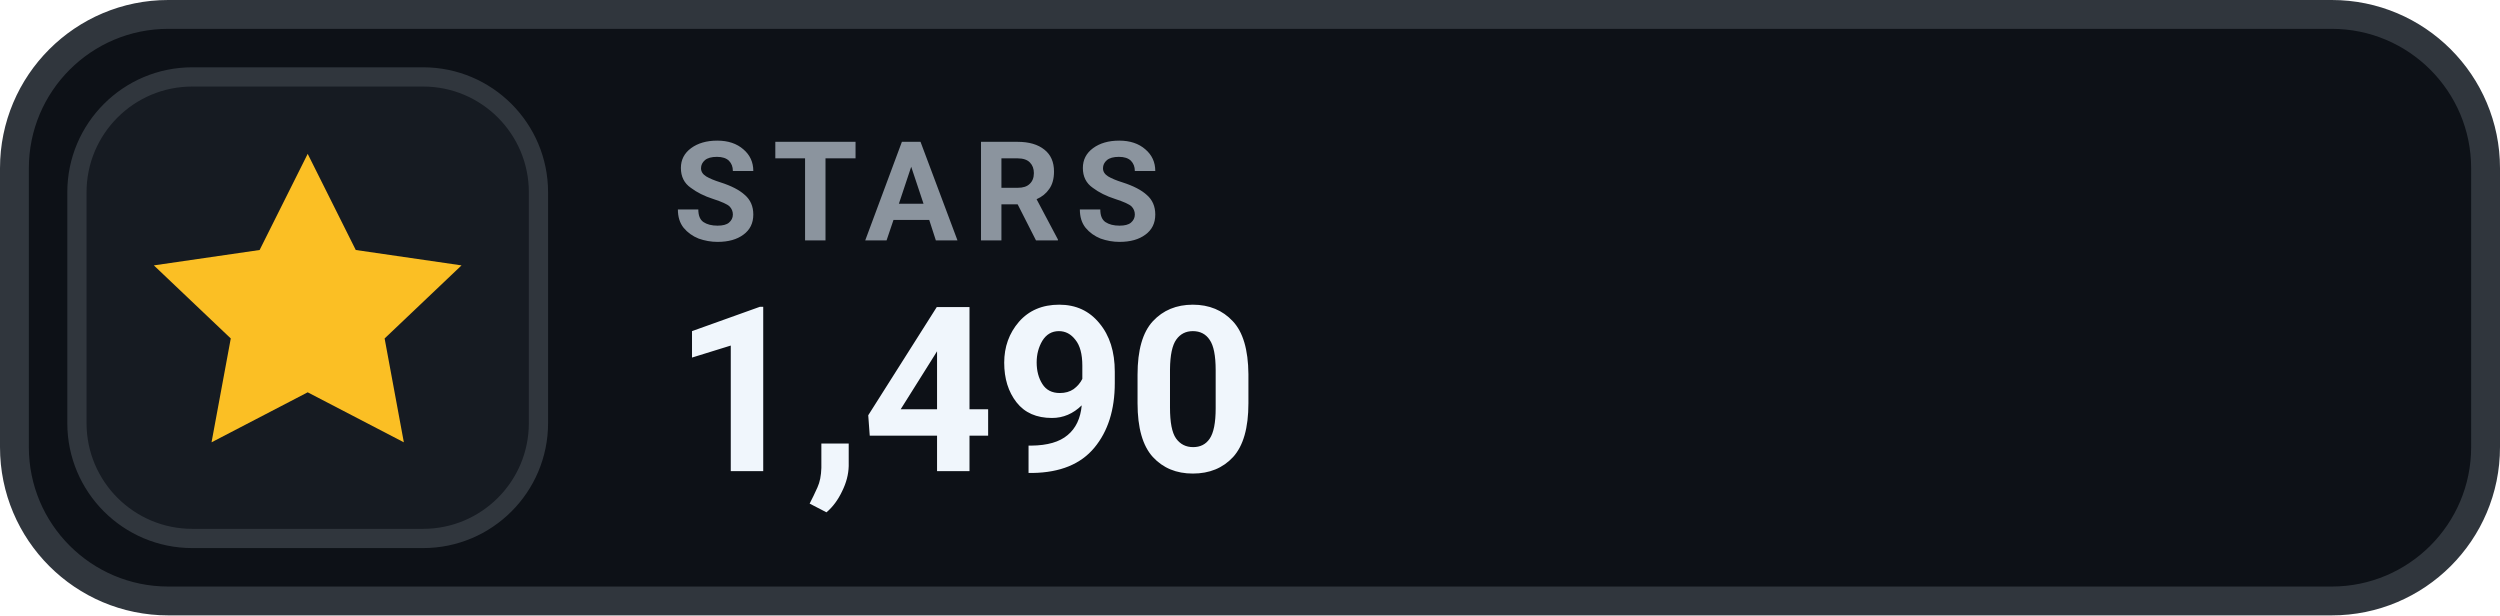
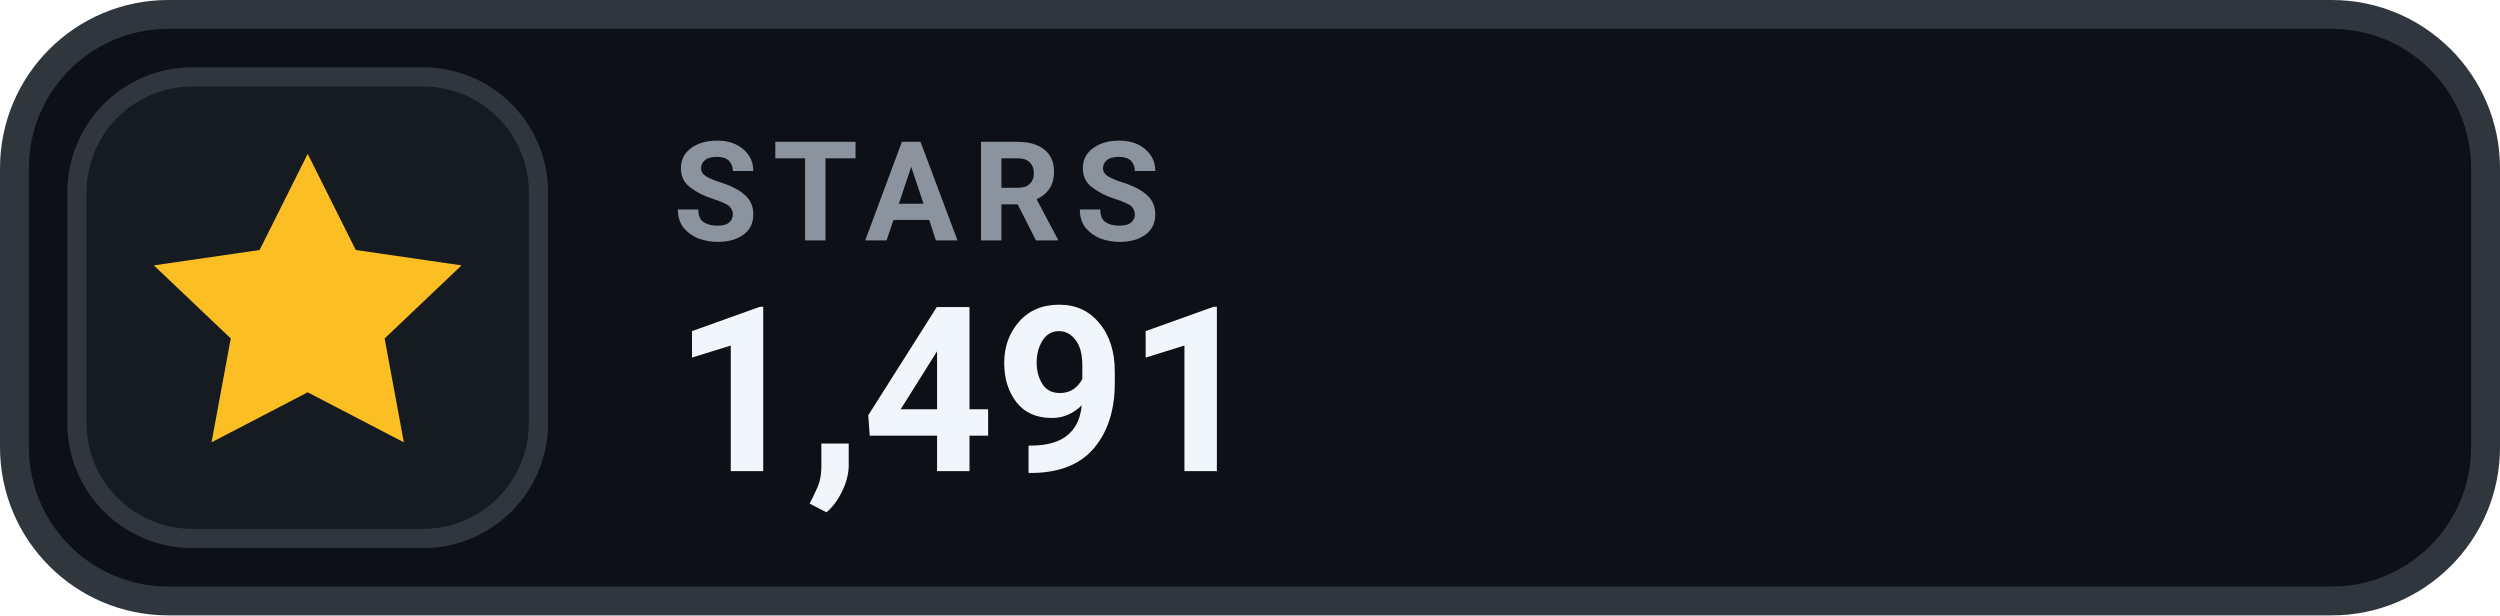
- <svg xmlns="http://www.w3.org/2000/svg" width="130" height="32" viewBox="0 0 130 32" role="img" aria-label="STARS 1,490">
+ <svg xmlns="http://www.w3.org/2000/svg" width="130" height="32" viewBox="0 0 130 32" role="img" aria-label="STARS 1,491">
  <rect x=".75" y=".75" width="128.5" height="30.5" rx="8" fill="#0D1117" stroke="#30363D" stroke-width="1.5" />
  <rect x="4" y="4" width="24" height="24" rx="6" fill="#161B22" stroke="#30363D" stroke-width="1" />
  <g transform="translate(16 16)" style="color:#FBBF24;">
    <path d="M0 -8 l2.5 5 5.5 .8 -4 3.8 1 5.4 -5 -2.6 -5 2.6 1 -5.4 -4 -3.8 5.5 -.8 Z" fill="currentColor" />
  </g>
  <text x="35" y="12.5" fill="#8B949E" font-family="-apple-system,BlinkMacSystemFont,'Segoe UI',Roboto,Helvetica,Arial,sans-serif" font-size="7.2" font-weight="700" letter-spacing=".75">STARS</text>
-   <text x="35" y="24.5" fill="#F0F6FC" font-family="-apple-system,BlinkMacSystemFont,'Segoe UI',Roboto,Helvetica,Arial,sans-serif" font-size="12" font-weight="700">1,490</text>
+   <text x="35" y="24.5" fill="#F0F6FC" font-family="-apple-system,BlinkMacSystemFont,'Segoe UI',Roboto,Helvetica,Arial,sans-serif" font-size="12" font-weight="700">1,491</text>
</svg>
